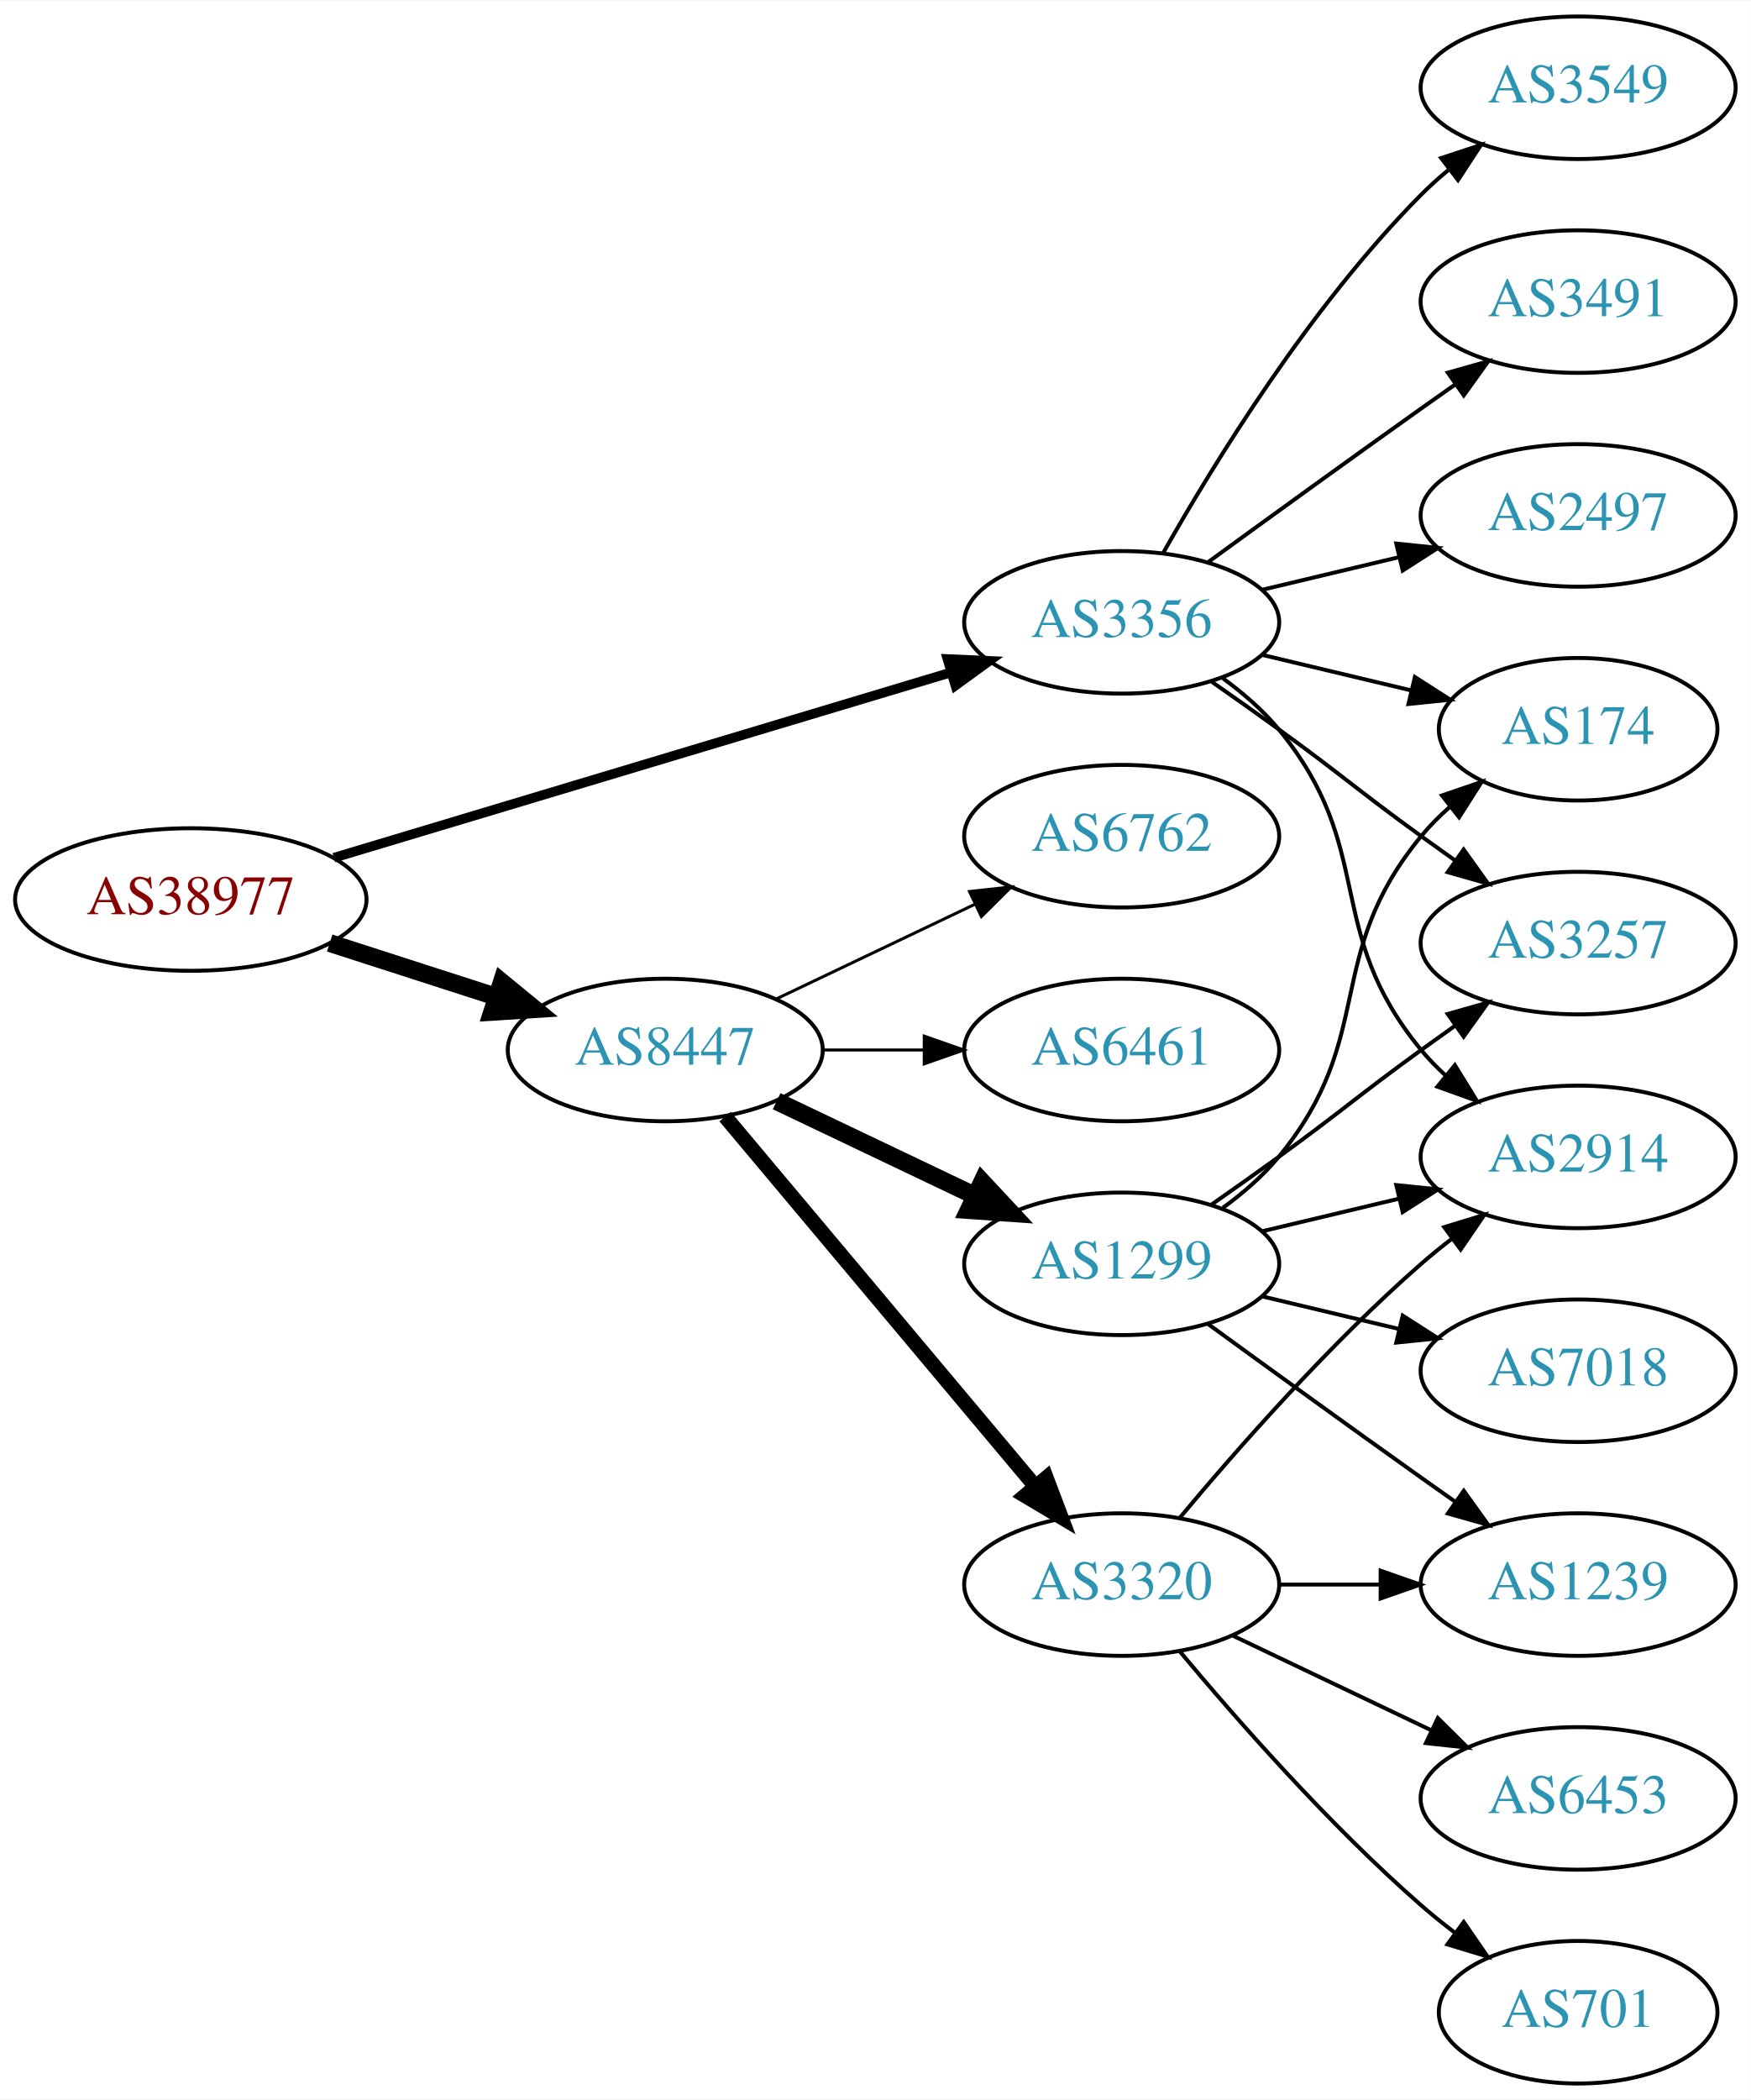
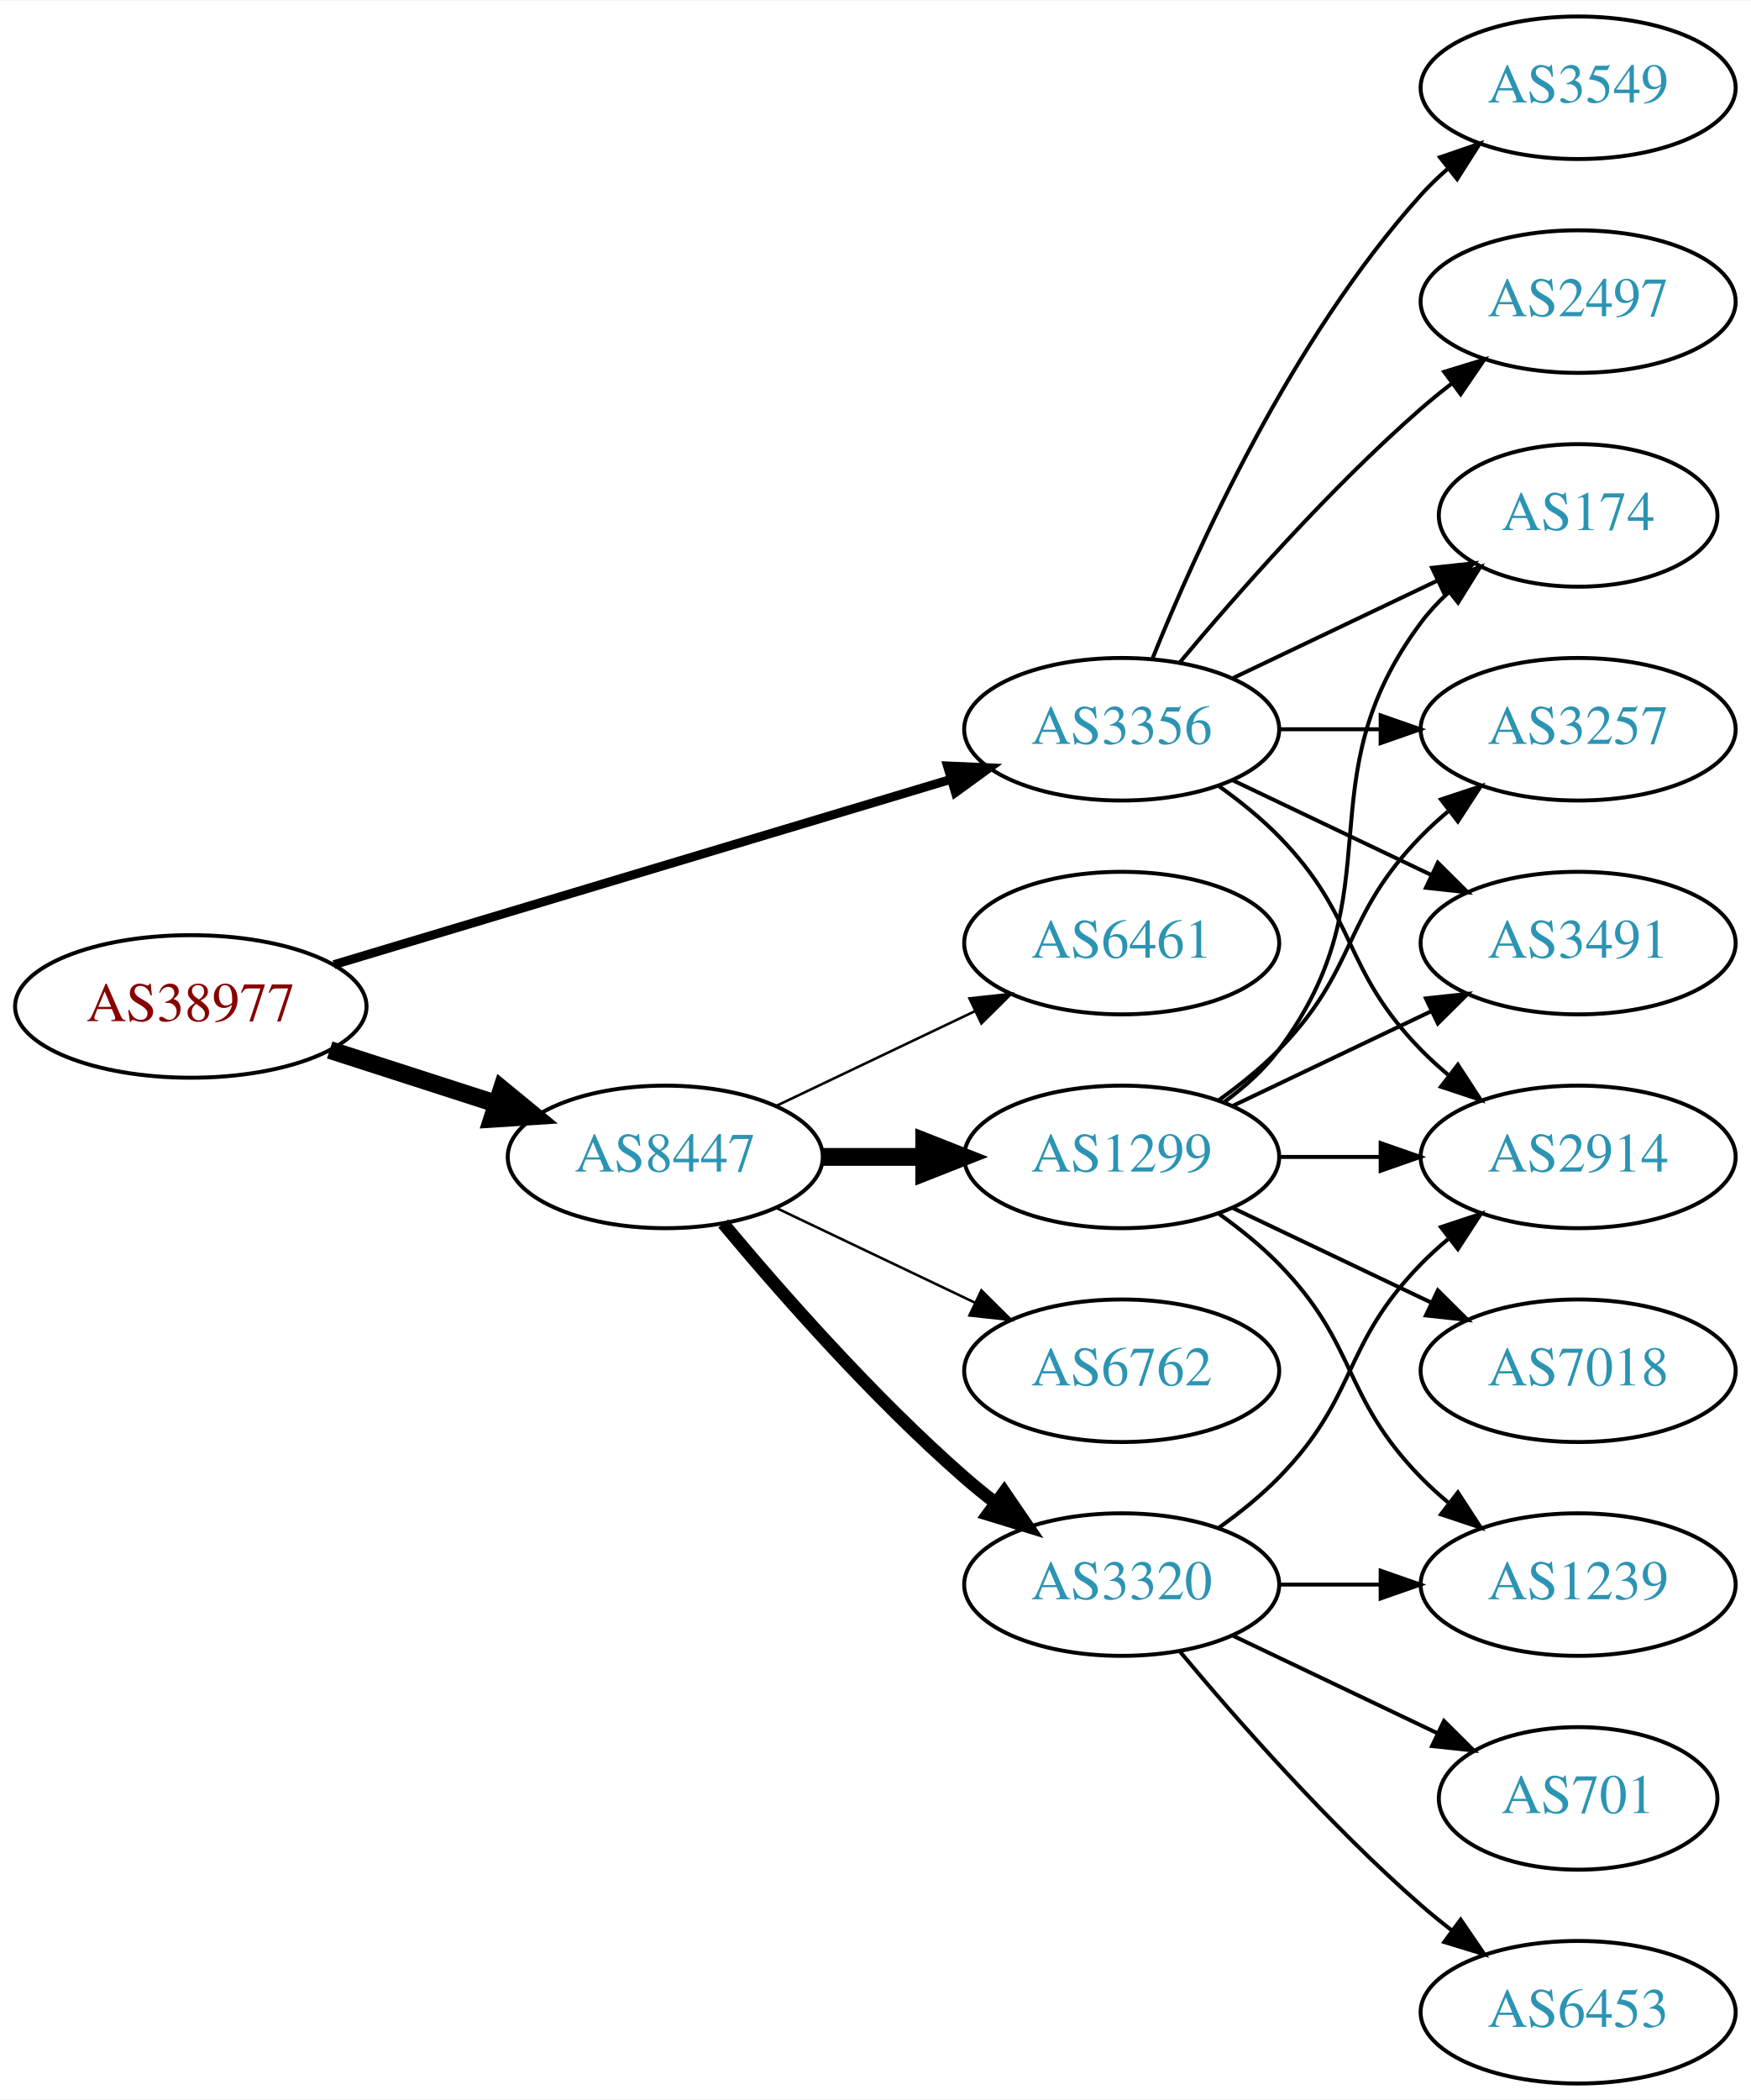
<svg xmlns="http://www.w3.org/2000/svg" xmlns:xlink="http://www.w3.org/1999/xlink" width="442pt" height="530pt" viewBox="0.00 0.00 442.27 530.00">
  <g id="graph0" class="graph" transform="scale(1 1) rotate(0) translate(4 526)">
    <polygon fill="white" stroke="none" points="-4,4 -4,-526 438.271,-526 438.271,4 -4,4" />
    <g id="node1" class="node">
      <g id="a_node1">
        <a xlink:href="/asn/38977" xlink:title="AS38977 ~ Silhouette International Schmied AG [AT]">
-           <ellipse fill="#ffffff" stroke="black" cx="44.196" cy="-299" rx="44.393" ry="18" />
-           <text text-anchor="middle" x="44.196" y="-295.3" font-family="Times,serif" font-size="14.00" fill="#880000">AS38977</text>
+           <ellipse fill="#ffffff" stroke="black" cx="44.196" cy="-272" rx="44.393" ry="18" />
+           <text text-anchor="middle" x="44.196" y="-268.3" font-family="Times,serif" font-size="14.00" fill="#880000">AS38977</text>
        </a>
      </g>
    </g>
    <g id="node2" class="node">
      <g id="a_node2">
        <a xlink:href="/asn/3356" xlink:title="AS3356 ~ Level 3 Parent, LLC [US]">
-           <ellipse fill="#ffffff" stroke="black" cx="279.332" cy="-369" rx="39.794" ry="18" />
-           <text text-anchor="middle" x="279.332" y="-365.3" font-family="Times,serif" font-size="14.00" fill="#2c94b3">AS3356</text>
+           <ellipse fill="#ffffff" stroke="black" cx="279.332" cy="-342" rx="39.794" ry="18" />
+           <text text-anchor="middle" x="279.332" y="-338.3" font-family="Times,serif" font-size="14.00" fill="#2c94b3">AS3356</text>
        </a>
      </g>
    </g>
    <g id="edge1" class="edge">
-       <path fill="none" stroke="black" stroke-width="2.423" d="M80.351,-309.555C122.097,-322.09 191.667,-342.979 236.241,-356.362" />
-       <polygon fill="black" stroke="black" stroke-width="2.423" points="235.318,-359.739 245.902,-359.263 237.331,-353.035 235.318,-359.739" />
+       <path fill="none" stroke="black" stroke-width="2.25" d="M80.351,-282.555C122.097,-295.09 191.667,-315.979 236.241,-329.362" />
+       <polygon fill="black" stroke="black" stroke-width="2.25" points="235.318,-332.739 245.902,-332.263 237.331,-326.035 235.318,-332.739" />
    </g>
    <g id="node3" class="node">
      <g id="a_node3">
        <a xlink:href="/asn/8447" xlink:title="AS8447 ~ A1 Telekom Austria AG [AT]">
-           <ellipse fill="#ffffff" stroke="black" cx="164.039" cy="-261" rx="39.794" ry="18" />
-           <text text-anchor="middle" x="164.039" y="-257.3" font-family="Times,serif" font-size="14.00" fill="#2c94b3">AS8447</text>
+           <ellipse fill="#ffffff" stroke="black" cx="164.039" cy="-234" rx="39.794" ry="18" />
+           <text text-anchor="middle" x="164.039" y="-230.3" font-family="Times,serif" font-size="14.00" fill="#2c94b3">AS8447</text>
        </a>
      </g>
    </g>
    <g id="edge2" class="edge">
-       <path fill="none" stroke="black" stroke-width="4.5" d="M79.281,-288.009C92.409,-283.776 107.55,-278.893 121.318,-274.454" />
-       <polygon fill="black" stroke="black" stroke-width="4.5" points="122.743,-278.131 131.052,-271.315 120.326,-270.636 122.743,-278.131" />
+       <path fill="none" stroke="black" stroke-width="4.5" d="M79.281,-261.009C92.409,-256.776 107.55,-251.893 121.318,-247.454" />
+       <polygon fill="black" stroke="black" stroke-width="4.5" points="122.743,-251.131 131.052,-244.315 120.326,-243.636 122.743,-251.131" />
    </g>
    <g id="node4" class="node">
      <g id="a_node4">
-         <a xlink:href="/asn/2497" xlink:title="AS2497 ~ Internet Initiative Japan Inc. [JP]">
-           <ellipse fill="#ffffff" stroke="black" cx="394.625" cy="-396" rx="39.794" ry="18" />
-           <text text-anchor="middle" x="394.625" y="-392.3" font-family="Times,serif" font-size="14.00" fill="#2c94b3">AS2497</text>
+         <a xlink:href="/asn/3257" xlink:title="AS3257 ~ GTT [DE]">
+           <ellipse fill="#ffffff" stroke="black" cx="394.625" cy="-342" rx="39.794" ry="18" />
+           <text text-anchor="middle" x="394.625" y="-338.3" font-family="Times,serif" font-size="14.00" fill="#2c94b3">AS3257</text>
        </a>
      </g>
    </g>
    <g id="edge3" class="edge">
-       <path fill="none" stroke="black" d="M314.939,-377.248C325.81,-379.838 337.964,-382.735 349.407,-385.462" />
-       <polygon fill="black" stroke="black" points="348.69,-388.889 359.229,-387.803 350.313,-382.08 348.69,-388.889" />
+       <path fill="none" stroke="black" d="M319.004,-342C327.207,-342 335.971,-342 344.503,-342" />
+       <polygon fill="black" stroke="black" points="344.742,-345.5 354.742,-342 344.742,-338.5 344.742,-345.5" />
    </g>
    <g id="node5" class="node">
      <g id="a_node5">
+         <a xlink:href="/asn/3491" xlink:title="AS3491 ~ PCCW Global, Inc. [US]">
+           <ellipse fill="#ffffff" stroke="black" cx="394.625" cy="-288" rx="39.794" ry="18" />
+           <text text-anchor="middle" x="394.625" y="-284.3" font-family="Times,serif" font-size="14.00" fill="#2c94b3">AS3491</text>
+         </a>
+       </g>
+     </g>
+     <g id="edge4" class="edge">
+       <path fill="none" stroke="black" d="M307.468,-329.066C322.462,-321.919 341.283,-312.948 357.506,-305.215" />
+       <polygon fill="black" stroke="black" points="359.188,-308.291 366.71,-300.829 356.177,-301.972 359.188,-308.291" />
+     </g>
+     <g id="node6" class="node">
+       <g id="a_node6">
+         <a xlink:href="/asn/2914" xlink:title="AS2914 ~ NTT America, Inc. [US]">
+           <ellipse fill="#ffffff" stroke="black" cx="394.625" cy="-234" rx="39.794" ry="18" />
+           <text text-anchor="middle" x="394.625" y="-230.3" font-family="Times,serif" font-size="14.00" fill="#2c94b3">AS2914</text>
+         </a>
+       </g>
+     </g>
+     <g id="edge5" class="edge">
+       <path fill="none" stroke="black" d="M303.926,-327.611C309.182,-323.852 314.513,-319.563 318.978,-315 339.151,-294.383 334.806,-281.617 354.978,-261 357.071,-258.861 359.354,-256.782 361.731,-254.79" />
+       <polygon fill="black" stroke="black" points="364.249,-257.268 370.031,-248.389 359.974,-251.725 364.249,-257.268" />
+     </g>
+     <g id="node7" class="node">
+       <g id="a_node7">
        <a xlink:href="/asn/3549" xlink:title="AS3549 ~ Level 3 Parent, LLC [US]">
          <ellipse fill="#ffffff" stroke="black" cx="394.625" cy="-504" rx="39.794" ry="18" />
          <text text-anchor="middle" x="394.625" y="-500.3" font-family="Times,serif" font-size="14.00" fill="#2c94b3">AS3549</text>
        </a>
      </g>
    </g>
-     <g id="edge4" class="edge">
-       <path fill="none" stroke="black" d="M289.791,-386.49C302.573,-409.096 327.005,-448.886 354.978,-477 357.089,-479.121 359.385,-481.188 361.77,-483.171" />
-       <polygon fill="black" stroke="black" points="360.023,-486.242 370.086,-489.556 364.286,-480.69 360.023,-486.242" />
-     </g>
-     <g id="node6" class="node">
-       <g id="a_node6">
-         <a xlink:href="/asn/174" xlink:title="AS174 ~ Cogent Communications [US]">
-           <ellipse fill="#ffffff" stroke="black" cx="394.625" cy="-342" rx="35.194" ry="18" />
-           <text text-anchor="middle" x="394.625" y="-338.3" font-family="Times,serif" font-size="14.00" fill="#2c94b3">AS174</text>
-         </a>
-       </g>
-     </g>
-     <g id="edge5" class="edge">
-       <path fill="none" stroke="black" d="M314.939,-360.752C326.733,-357.942 340.038,-354.771 352.306,-351.847" />
-       <polygon fill="black" stroke="black" points="353.394,-355.186 362.311,-349.463 351.772,-348.376 353.394,-355.186" />
-     </g>
-     <g id="node7" class="node">
-       <g id="a_node7">
-         <a xlink:href="/asn/2914" xlink:title="AS2914 ~ NTT America, Inc. [US]">
-           <ellipse fill="#ffffff" stroke="black" cx="394.625" cy="-234" rx="39.794" ry="18" />
-           <text text-anchor="middle" x="394.625" y="-230.3" font-family="Times,serif" font-size="14.00" fill="#2c94b3">AS2914</text>
-         </a>
-       </g>
-     </g>
    <g id="edge6" class="edge">
-       <path fill="none" stroke="black" d="M304.912,-354.844C310.007,-351.128 315.02,-346.799 318.978,-342 344.043,-311.606 329.913,-291.394 354.978,-261 356.833,-258.75 358.92,-256.604 361.139,-254.576" />
-       <polygon fill="black" stroke="black" points="363.488,-257.177 369.044,-248.156 359.075,-251.744 363.488,-257.177" />
+       <path fill="none" stroke="black" d="M287.079,-359.787C298.13,-387.243 322.184,-440.578 354.978,-477 356.98,-479.224 359.199,-481.363 361.532,-483.397" />
+       <polygon fill="black" stroke="black" points="359.73,-486.433 369.751,-489.873 364.062,-480.935 359.73,-486.433" />
    </g>
    <g id="node8" class="node">
      <g id="a_node8">
-         <a xlink:href="/asn/3491" xlink:title="AS3491 ~ PCCW Global, Inc. [US]">
+         <a xlink:href="/asn/2497" xlink:title="AS2497 ~ Internet Initiative Japan Inc. [JP]">
          <ellipse fill="#ffffff" stroke="black" cx="394.625" cy="-450" rx="39.794" ry="18" />
-           <text text-anchor="middle" x="394.625" y="-446.3" font-family="Times,serif" font-size="14.00" fill="#2c94b3">AS3491</text>
+           <text text-anchor="middle" x="394.625" y="-446.3" font-family="Times,serif" font-size="14.00" fill="#2c94b3">AS2497</text>
        </a>
      </g>
    </g>
    <g id="edge7" class="edge">
-       <path fill="none" stroke="black" d="M301.18,-384.222C316.114,-395.091 336.727,-410.025 354.978,-423 357.799,-425.005 360.742,-427.085 363.69,-429.159" />
-       <polygon fill="black" stroke="black" points="361.717,-432.05 371.914,-434.926 365.736,-426.319 361.717,-432.05" />
+       <path fill="none" stroke="black" d="M293.962,-358.817C308.244,-375.929 331.791,-402.745 354.978,-423 357.444,-425.154 360.082,-427.294 362.78,-429.372" />
+       <polygon fill="black" stroke="black" points="360.805,-432.264 370.934,-435.37 364.953,-426.625 360.805,-432.264" />
    </g>
    <g id="node9" class="node">
      <g id="a_node9">
-         <a xlink:href="/asn/3257" xlink:title="AS3257 ~ GTT [DE]">
-           <ellipse fill="#ffffff" stroke="black" cx="394.625" cy="-288" rx="39.794" ry="18" />
-           <text text-anchor="middle" x="394.625" y="-284.3" font-family="Times,serif" font-size="14.00" fill="#2c94b3">AS3257</text>
+         <a xlink:href="/asn/174" xlink:title="AS174 ~ Cogent Communications [US]">
+           <ellipse fill="#ffffff" stroke="black" cx="394.625" cy="-396" rx="35.194" ry="18" />
+           <text text-anchor="middle" x="394.625" y="-392.3" font-family="Times,serif" font-size="14.00" fill="#2c94b3">AS174</text>
        </a>
      </g>
    </g>
    <g id="edge8" class="edge">
-       <path fill="none" stroke="black" d="M302.089,-353.991C307.623,-350.121 313.542,-345.936 318.978,-342 335.178,-330.271 338.778,-326.729 354.978,-315 357.781,-312.971 360.712,-310.875 363.653,-308.79" />
-       <polygon fill="black" stroke="black" points="365.704,-311.627 371.868,-303.009 361.675,-305.903 365.704,-311.627" />
+       <path fill="none" stroke="black" d="M307.468,-354.934C322.9,-362.29 342.385,-371.577 358.92,-379.459" />
+       <polygon fill="black" stroke="black" points="357.729,-382.768 368.262,-383.911 360.741,-376.449 357.729,-382.768" />
    </g>
    <g id="node10" class="node">
      <g id="a_node10">
-         <a xlink:href="/asn/6762" xlink:title="AS6762 ~ TELECOM ITALIA SPARKLE S.p.A. [IT]">
-           <ellipse fill="#ffffff" stroke="black" cx="279.332" cy="-315" rx="39.794" ry="18" />
-           <text text-anchor="middle" x="279.332" y="-311.3" font-family="Times,serif" font-size="14.00" fill="#2c94b3">AS6762</text>
+         <a xlink:href="/asn/1299" xlink:title="AS1299 ~ Telia Carrier [EU]">
+           <ellipse fill="#ffffff" stroke="black" cx="279.332" cy="-234" rx="39.794" ry="18" />
+           <text text-anchor="middle" x="279.332" y="-230.3" font-family="Times,serif" font-size="14.00" fill="#2c94b3">AS1299</text>
        </a>
      </g>
    </g>
    <g id="edge9" class="edge">
-       <path fill="none" stroke="black" stroke-width="0.75" d="M192.175,-273.934C207.169,-281.081 225.99,-290.052 242.213,-297.785" />
-       <polygon fill="black" stroke="black" stroke-width="0.75" points="240.884,-301.028 251.417,-302.171 243.895,-294.709 240.884,-301.028" />
+       <path fill="none" stroke="black" stroke-width="4.5" d="M203.711,-234C211.914,-234 220.678,-234 229.21,-234" />
+       <polygon fill="black" stroke="black" stroke-width="4.5" points="229.449,-237.938 239.449,-234 229.449,-230.063 229.449,-237.938" />
    </g>
    <g id="node11" class="node">
      <g id="a_node11">
-         <a xlink:href="/asn/6461" xlink:title="AS6461 ~ Zayo Bandwidth [US]">
-           <ellipse fill="#ffffff" stroke="black" cx="279.332" cy="-261" rx="39.794" ry="18" />
-           <text text-anchor="middle" x="279.332" y="-257.3" font-family="Times,serif" font-size="14.00" fill="#2c94b3">AS6461</text>
-         </a>
-       </g>
-     </g>
-     <g id="edge10" class="edge">
-       <path fill="none" stroke="black" stroke-width="0.75" d="M203.711,-261C211.914,-261 220.678,-261 229.21,-261" />
-       <polygon fill="black" stroke="black" stroke-width="0.75" points="229.449,-264.5 239.449,-261 229.449,-257.5 229.449,-264.5" />
-     </g>
-     <g id="node12" class="node">
-       <g id="a_node12">
-         <a xlink:href="/asn/1299" xlink:title="AS1299 ~ Telia Carrier [EU]">
-           <ellipse fill="#ffffff" stroke="black" cx="279.332" cy="-207" rx="39.794" ry="18" />
-           <text text-anchor="middle" x="279.332" y="-203.3" font-family="Times,serif" font-size="14.00" fill="#2c94b3">AS1299</text>
-         </a>
-       </g>
-     </g>
-     <g id="edge11" class="edge">
-       <path fill="none" stroke="black" stroke-width="4.5" d="M192.175,-248.066C207.169,-240.919 225.99,-231.948 242.213,-224.215" />
-       <polygon fill="black" stroke="black" stroke-width="4.5" points="244.084,-227.686 251.417,-219.829 240.695,-220.577 244.084,-227.686" />
-     </g>
-     <g id="node13" class="node">
-       <g id="a_node13">
        <a xlink:href="/asn/3320" xlink:title="AS3320 ~ DTAG [DE]">
          <ellipse fill="#ffffff" stroke="black" cx="279.332" cy="-126" rx="39.794" ry="18" />
          <text text-anchor="middle" x="279.332" y="-122.3" font-family="Times,serif" font-size="14.00" fill="#2c94b3">AS3320</text>
        </a>
      </g>
    </g>
+     <g id="edge10" class="edge">
+       <path fill="none" stroke="black" stroke-width="3.214" d="M178.669,-217.183C192.951,-200.071 216.498,-173.255 239.685,-153 242.151,-150.846 244.789,-148.706 247.487,-146.628" />
+       <polygon fill="black" stroke="black" stroke-width="3.214" points="249.66,-149.375 255.641,-140.63 245.512,-143.736 249.66,-149.375" />
+     </g>
+     <g id="node12" class="node">
+       <g id="a_node12">
+         <a xlink:href="/asn/6461" xlink:title="AS6461 ~ Zayo Bandwidth [US]">
+           <ellipse fill="#ffffff" stroke="black" cx="279.332" cy="-288" rx="39.794" ry="18" />
+           <text text-anchor="middle" x="279.332" y="-284.3" font-family="Times,serif" font-size="14.00" fill="#2c94b3">AS6461</text>
+         </a>
+       </g>
+     </g>
+     <g id="edge11" class="edge">
+       <path fill="none" stroke="black" stroke-width="0.643" d="M192.175,-246.934C207.169,-254.081 225.99,-263.052 242.213,-270.785" />
+       <polygon fill="black" stroke="black" stroke-width="0.643" points="240.884,-274.028 251.417,-275.171 243.895,-267.709 240.884,-274.028" />
+     </g>
+     <g id="node13" class="node">
+       <g id="a_node13">
+         <a xlink:href="/asn/6762" xlink:title="AS6762 ~ TELECOM ITALIA SPARKLE S.p.A. [IT]">
+           <ellipse fill="#ffffff" stroke="black" cx="279.332" cy="-180" rx="39.794" ry="18" />
+           <text text-anchor="middle" x="279.332" y="-176.3" font-family="Times,serif" font-size="14.00" fill="#2c94b3">AS6762</text>
+         </a>
+       </g>
+     </g>
    <g id="edge12" class="edge">
-       <path fill="none" stroke="black" stroke-width="3.75" d="M179.158,-244.175C198.833,-220.731 234.637,-178.066 257.415,-150.924" />
-       <polygon fill="black" stroke="black" stroke-width="3.75" points="260.287,-152.947 264.034,-143.037 254.925,-148.447 260.287,-152.947" />
+       <path fill="none" stroke="black" stroke-width="0.643" d="M192.175,-221.066C207.169,-213.919 225.99,-204.948 242.213,-197.215" />
+       <polygon fill="black" stroke="black" stroke-width="0.643" points="243.895,-200.291 251.417,-192.829 240.884,-193.972 243.895,-200.291" />
+     </g>
+     <g id="edge15" class="edge">
+       <path fill="none" stroke="black" d="M303.926,-248.389C309.182,-252.148 314.513,-256.437 318.978,-261 339.151,-281.617 334.806,-294.383 354.978,-315 357.071,-317.139 359.354,-319.218 361.731,-321.21" />
+       <polygon fill="black" stroke="black" points="359.974,-324.275 370.031,-327.611 364.249,-318.732 359.974,-324.275" />
+     </g>
+     <g id="edge14" class="edge">
+       <path fill="none" stroke="black" d="M307.468,-246.934C322.462,-254.081 341.283,-263.052 357.506,-270.785" />
+       <polygon fill="black" stroke="black" points="356.177,-274.028 366.71,-275.171 359.188,-267.709 356.177,-274.028" />
    </g>
    <g id="edge16" class="edge">
-       <path fill="none" stroke="black" d="M304.912,-221.156C310.007,-224.872 315.02,-229.201 318.978,-234 344.043,-264.394 329.913,-284.606 354.978,-315 357.113,-317.589 359.556,-320.041 362.152,-322.334" />
-       <polygon fill="black" stroke="black" points="360.229,-325.275 370.251,-328.712 364.56,-319.775 360.229,-325.275" />
-     </g>
-     <g id="edge13" class="edge">
-       <path fill="none" stroke="black" d="M314.939,-215.248C325.81,-217.838 337.964,-220.735 349.407,-223.462" />
-       <polygon fill="black" stroke="black" points="348.69,-226.889 359.229,-225.803 350.313,-220.08 348.69,-226.889" />
-     </g>
-     <g id="edge15" class="edge">
-       <path fill="none" stroke="black" d="M302.089,-222.009C307.623,-225.879 313.542,-230.064 318.978,-234 335.178,-245.729 338.778,-249.271 354.978,-261 357.781,-263.029 360.712,-265.125 363.653,-267.21" />
-       <polygon fill="black" stroke="black" points="361.675,-270.097 371.868,-272.991 365.704,-264.373 361.675,-270.097" />
+       <path fill="none" stroke="black" d="M319.004,-234C327.207,-234 335.971,-234 344.503,-234" />
+       <polygon fill="black" stroke="black" points="344.742,-237.5 354.742,-234 344.742,-230.5 344.742,-237.5" />
+     </g>
+     <g id="edge18" class="edge">
+       <path fill="none" stroke="black" d="M305.262,-247.882C310.338,-251.611 315.256,-256.016 318.978,-261 349.249,-301.542 324.707,-328.458 354.978,-369 356.986,-371.689 359.342,-374.209 361.883,-376.546" />
+       <polygon fill="black" stroke="black" points="359.912,-379.452 369.898,-382.989 364.297,-373.996 359.912,-379.452" />
    </g>
    <g id="node14" class="node">
      <g id="a_node14">
+         <a xlink:href="/asn/7018" xlink:title="AS7018 ~ AT&amp;T Services, Inc. [US]">
+           <ellipse fill="#ffffff" stroke="black" cx="394.625" cy="-180" rx="39.794" ry="18" />
+           <text text-anchor="middle" x="394.625" y="-176.3" font-family="Times,serif" font-size="14.00" fill="#2c94b3">AS7018</text>
+         </a>
+       </g>
+     </g>
+     <g id="edge13" class="edge">
+       <path fill="none" stroke="black" d="M307.468,-221.066C322.462,-213.919 341.283,-204.948 357.506,-197.215" />
+       <polygon fill="black" stroke="black" points="359.188,-200.291 366.71,-192.829 356.177,-193.972 359.188,-200.291" />
+     </g>
+     <g id="node15" class="node">
+       <g id="a_node15">
        <a xlink:href="/asn/1239" xlink:title="AS1239 ~ Sprint [US]">
          <ellipse fill="#ffffff" stroke="black" cx="394.625" cy="-126" rx="39.794" ry="18" />
          <text text-anchor="middle" x="394.625" y="-122.3" font-family="Times,serif" font-size="14.00" fill="#2c94b3">AS1239</text>
        </a>
      </g>
    </g>
-     <g id="edge14" class="edge">
-       <path fill="none" stroke="black" d="M301.18,-191.778C316.114,-180.909 336.727,-165.975 354.978,-153 357.799,-150.995 360.742,-148.915 363.69,-146.841" />
-       <polygon fill="black" stroke="black" points="365.736,-149.681 371.914,-141.074 361.717,-143.95 365.736,-149.681" />
-     </g>
-     <g id="node15" class="node">
-       <g id="a_node15">
-         <a xlink:href="/asn/7018" xlink:title="AS7018 ~ AT&amp;T Services, Inc. [US]">
-           <ellipse fill="#ffffff" stroke="black" cx="394.625" cy="-180" rx="39.794" ry="18" />
-           <text text-anchor="middle" x="394.625" y="-176.3" font-family="Times,serif" font-size="14.00" fill="#2c94b3">AS7018</text>
-         </a>
-       </g>
-     </g>
    <g id="edge17" class="edge">
-       <path fill="none" stroke="black" d="M314.939,-198.752C325.81,-196.162 337.964,-193.265 349.407,-190.538" />
-       <polygon fill="black" stroke="black" points="350.313,-193.92 359.229,-188.197 348.69,-187.111 350.313,-193.92" />
+       <path fill="none" stroke="black" d="M303.926,-219.611C309.182,-215.852 314.513,-211.563 318.978,-207 339.151,-186.383 334.806,-173.617 354.978,-153 357.071,-150.861 359.354,-148.782 361.731,-146.79" />
+       <polygon fill="black" stroke="black" points="364.249,-149.268 370.031,-140.389 359.974,-143.725 364.249,-149.268" />
+     </g>
+     <g id="edge20" class="edge">
+       <path fill="none" stroke="black" d="M303.926,-140.389C309.182,-144.148 314.513,-148.437 318.978,-153 339.151,-173.617 334.806,-186.383 354.978,-207 357.071,-209.139 359.354,-211.218 361.731,-213.21" />
+       <polygon fill="black" stroke="black" points="359.974,-216.275 370.031,-219.611 364.249,-210.732 359.974,-216.275" />
    </g>
    <g id="edge21" class="edge">
-       <path fill="none" stroke="black" d="M293.962,-142.817C308.244,-159.929 331.791,-186.745 354.978,-207 357.444,-209.154 360.082,-211.294 362.78,-213.372" />
-       <polygon fill="black" stroke="black" points="360.805,-216.264 370.934,-219.37 364.953,-210.625 360.805,-216.264" />
-     </g>
-     <g id="edge19" class="edge">
      <path fill="none" stroke="black" d="M319.004,-126C327.207,-126 335.971,-126 344.503,-126" />
      <polygon fill="black" stroke="black" points="344.742,-129.5 354.742,-126 344.742,-122.5 344.742,-129.5" />
    </g>
    <g id="node16" class="node">
      <g id="a_node16">
-         <a xlink:href="/asn/6453" xlink:title="AS6453 ~ TATA COMMUNICATIONS (AMERICA) INC [US]">
-           <ellipse fill="#ffffff" stroke="black" cx="394.625" cy="-72" rx="39.794" ry="18" />
-           <text text-anchor="middle" x="394.625" y="-68.3" font-family="Times,serif" font-size="14.00" fill="#2c94b3">AS6453</text>
-         </a>
-       </g>
-     </g>
-     <g id="edge18" class="edge">
-       <path fill="none" stroke="black" d="M307.468,-113.066C322.462,-105.919 341.283,-96.948 357.506,-89.215" />
-       <polygon fill="black" stroke="black" points="359.188,-92.291 366.71,-84.829 356.177,-85.972 359.188,-92.291" />
+         <a xlink:href="/asn/701" xlink:title="AS701 ~ UUNET [US]">
+           <ellipse fill="#ffffff" stroke="black" cx="394.625" cy="-72" rx="35.194" ry="18" />
+           <text text-anchor="middle" x="394.625" y="-68.3" font-family="Times,serif" font-size="14.00" fill="#2c94b3">AS701</text>
+         </a>
+       </g>
+     </g>
+     <g id="edge19" class="edge">
+       <path fill="none" stroke="black" d="M307.468,-113.066C322.9,-105.71 342.385,-96.423 358.92,-88.541" />
+       <polygon fill="black" stroke="black" points="360.741,-91.551 368.262,-84.089 357.729,-85.232 360.741,-91.551" />
    </g>
    <g id="node17" class="node">
      <g id="a_node17">
-         <a xlink:href="/asn/701" xlink:title="AS701 ~ UUNET [US]">
-           <ellipse fill="#ffffff" stroke="black" cx="394.625" cy="-18" rx="35.194" ry="18" />
-           <text text-anchor="middle" x="394.625" y="-14.3" font-family="Times,serif" font-size="14.00" fill="#2c94b3">AS701</text>
-         </a>
-       </g>
-     </g>
-     <g id="edge20" class="edge">
-       <path fill="none" stroke="black" d="M293.962,-109.183C308.244,-92.071 331.791,-65.255 354.978,-45 357.648,-42.668 360.521,-40.352 363.451,-38.114" />
-       <polygon fill="black" stroke="black" points="365.729,-40.784 371.742,-32.061 361.602,-35.13 365.729,-40.784" />
+         <a xlink:href="/asn/6453" xlink:title="AS6453 ~ TATA COMMUNICATIONS (AMERICA) INC [US]">
+           <ellipse fill="#ffffff" stroke="black" cx="394.625" cy="-18" rx="39.794" ry="18" />
+           <text text-anchor="middle" x="394.625" y="-14.3" font-family="Times,serif" font-size="14.00" fill="#2c94b3">AS6453</text>
+         </a>
+       </g>
+     </g>
+     <g id="edge22" class="edge">
+       <path fill="none" stroke="black" d="M293.962,-109.183C308.244,-92.071 331.791,-65.255 354.978,-45 357.444,-42.846 360.082,-40.706 362.78,-38.628" />
+       <polygon fill="black" stroke="black" points="364.953,-41.375 370.934,-32.63 360.805,-35.736 364.953,-41.375" />
    </g>
  </g>
</svg>
